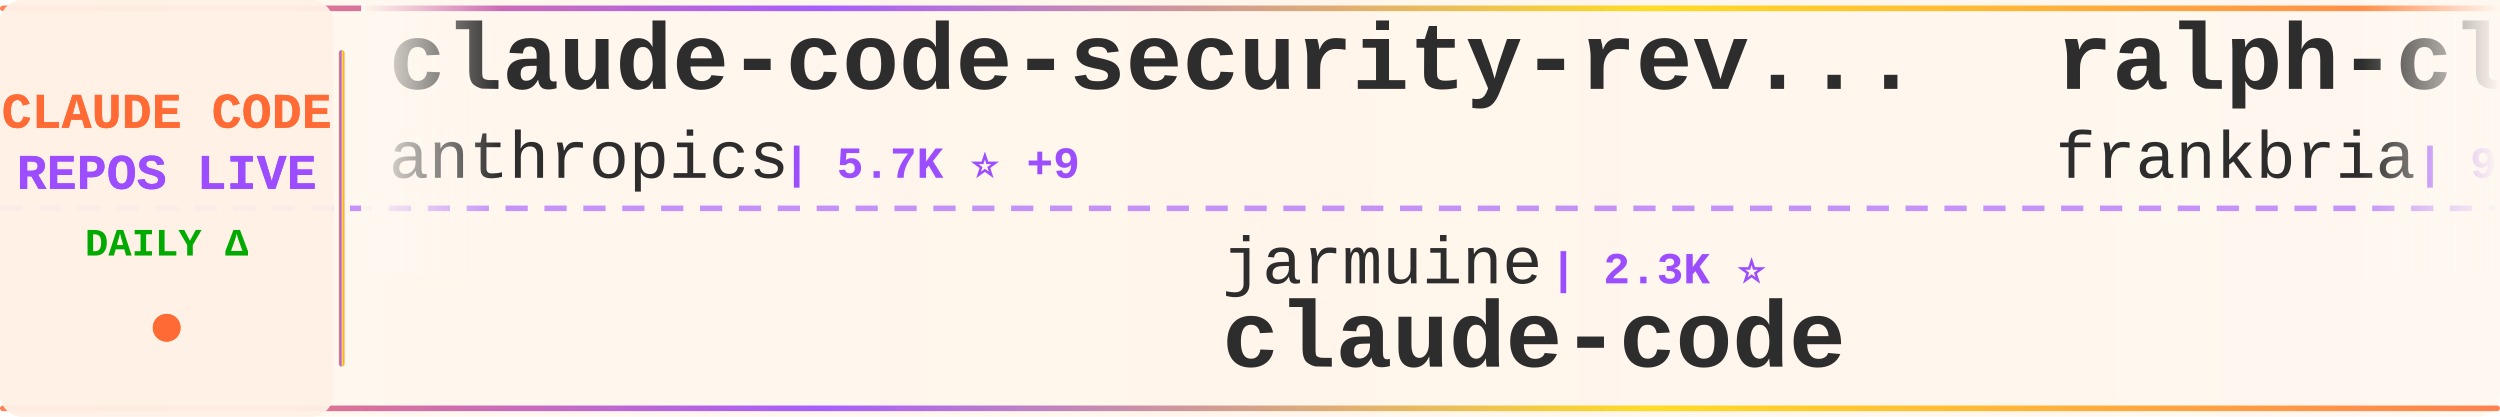
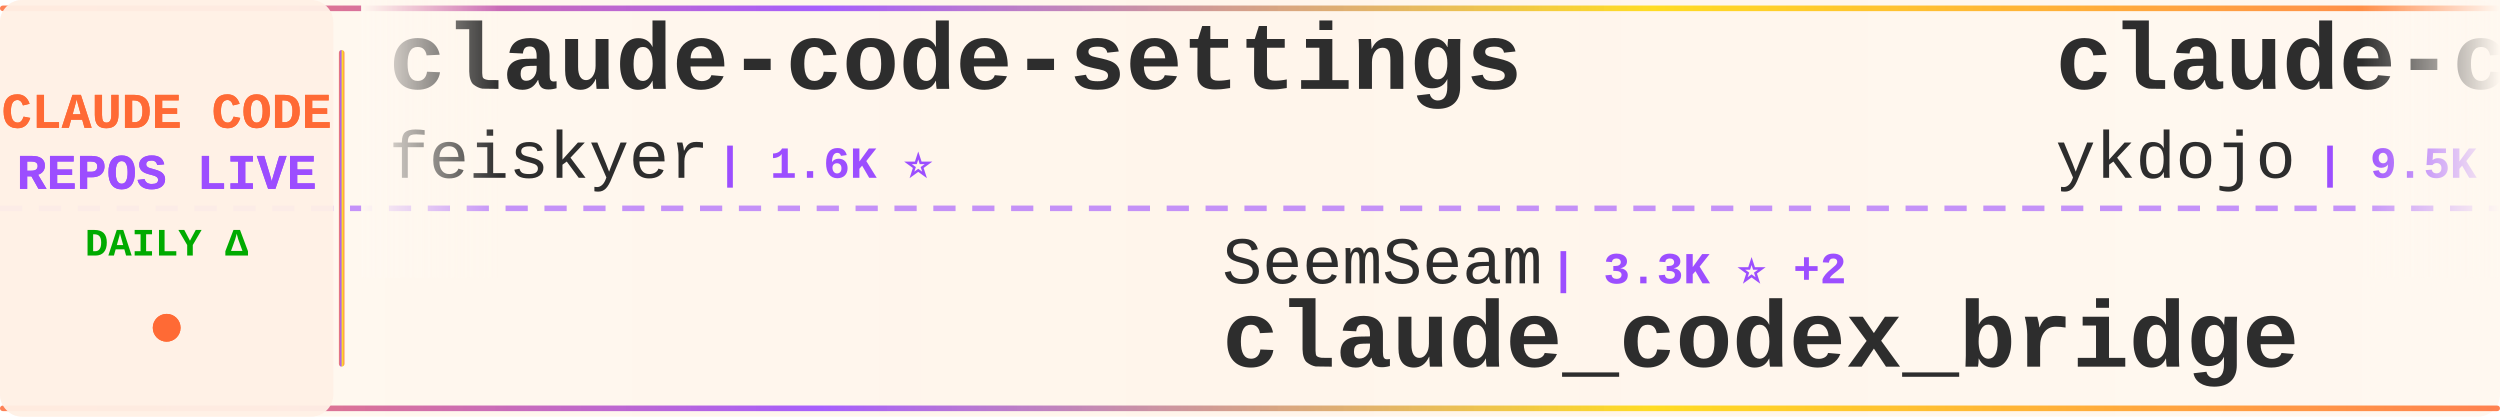
<svg xmlns="http://www.w3.org/2000/svg" width="900" height="150">
  <defs>
    <linearGradient id="tickerBg" x1="0%" y1="0%" x2="100%" y2="0%">
      <stop offset="0%" style="stop-color:#fff8f0;stop-opacity:0.98" />
      <stop offset="50%" style="stop-color:#fff5eb;stop-opacity:1" />
      <stop offset="100%" style="stop-color:#fff8f0;stop-opacity:0.98" />
    </linearGradient>
    <linearGradient id="borderGrad" x1="0%" y1="0%" x2="100%" y2="0%">
      <stop offset="0%" style="stop-color:#FF6B35;stop-opacity:0.85">
        <animate attributeName="stop-opacity" values="0.85;1;0.85" dur="2s" repeatCount="indefinite" />
      </stop>
      <stop offset="33%" style="stop-color:#9C4EFF;stop-opacity:0.9">
        <animate attributeName="stop-opacity" values="0.9;1;0.9" dur="2.2s" repeatCount="indefinite" />
      </stop>
      <stop offset="66%" style="stop-color:#FFD700;stop-opacity:0.85">
        <animate attributeName="stop-opacity" values="0.85;1;0.85" dur="1.8s" repeatCount="indefinite" />
      </stop>
      <stop offset="100%" style="stop-color:#FF6B35;stop-opacity:0.85">
        <animate attributeName="stop-opacity" values="0.85;1;0.85" dur="2s" repeatCount="indefinite" />
      </stop>
    </linearGradient>
    <filter id="textGlow">
      <feGaussianBlur stdDeviation="0.15" result="coloredBlur" />
      <feMerge>
        <feMergeNode in="coloredBlur" />
        <feMergeNode in="SourceGraphic" />
      </feMerge>
    </filter>
    <filter id="metricGlow">
      <feGaussianBlur stdDeviation="0.2" result="coloredBlur" />
      <feMerge>
        <feMergeNode in="coloredBlur" />
        <feMergeNode in="SourceGraphic" />
      </feMerge>
    </filter>
    <linearGradient id="leftFade" x1="0%" y1="0%" x2="100%" y2="0%">
      <stop offset="0%" style="stop-color:#fff8f0;stop-opacity:1" />
      <stop offset="100%" style="stop-color:#fff8f0;stop-opacity:0" />
    </linearGradient>
    <linearGradient id="rightFade" x1="0%" y1="0%" x2="100%" y2="0%">
      <stop offset="0%" style="stop-color:#fff8f0;stop-opacity:0" />
      <stop offset="100%" style="stop-color:#fff8f0;stop-opacity:1" />
    </linearGradient>
  </defs>
  <rect width="900" height="150" fill="url(#tickerBg)" rx="8" />
  <rect x="0" y="2" width="900" height="2" fill="url(#borderGrad)" rx="1" />
  <rect x="0" y="146" width="900" height="2" fill="url(#borderGrad)" rx="1" />
  <line x1="0" y1="75" x2="900" y2="75" stroke="#9C4EFF" stroke-width="2" stroke-dasharray="8 6" opacity="0.6" />
  <rect x="0" y="0" width="120" height="150" fill="#fff0e6" opacity="0.95" rx="8" />
  <text x="60" y="46" font-family="'Courier New', monospace" font-size="18" font-weight="bold" fill="#FF6B35" text-anchor="middle" filter="url(#textGlow)">
    CLAUDE CODE
  </text>
  <text x="60" y="68" font-family="'Courier New', monospace" font-size="18" font-weight="bold" fill="#9C4EFF" text-anchor="middle" filter="url(#textGlow)">
    REPOS LIVE
  </text>
  <text x="60" y="92" font-family="'Courier New', monospace" font-size="14" font-weight="bold" fill="#00aa00" text-anchor="middle">
    DAILY Δ
  </text>
  <circle cx="60" cy="118" r="5" fill="#FF6B35" filter="url(#metricGlow)">
    <animate attributeName="r" values="4;6;4" dur="1.5s" repeatCount="indefinite" />
    <animate attributeName="opacity" values="0.6;1;0.6" dur="1.5s" repeatCount="indefinite" />
  </circle>
  <rect x="122" y="18" width="2" height="114" fill="url(#borderGrad)" rx="1" />
  <clipPath id="tickerClip">
    <rect x="130" y="0" width="770" height="150" />
  </clipPath>
  <g clip-path="url(#tickerClip)">
    <g id="tickerItems">
      <animateTransform attributeName="transform" attributeType="XML" type="translate" from="0 0" to="-3000 0" dur="54s" repeatCount="indefinite" />
      <g transform="translate(0, 0)">
-         <text x="140" y="32" font-family="'Courier New', monospace" font-size="34" font-weight="bold" fill="#2d2d2d">claude-code-security-rev...</text>
-         <text x="140" y="64" font-family="'Courier New', monospace" font-size="24" font-weight="normal" fill="#2d2d2d" opacity="1.0">anthropics</text>
-         <text x="282" y="64" font-family="'Courier New', monospace" font-size="16" font-weight="bold" fill="#9C4EFF"> | 5.7K ⭐ +9</text>
+         <text x="140" y="32" font-family="'Courier New', monospace" font-size="34" font-weight="bold" fill="#2d2d2d">claude-code-settings</text>
+         <text x="140" y="64" font-family="'Courier New', monospace" font-size="24" font-weight="normal" fill="#2d2d2d" opacity="1.0">feiskyer</text>
+         <text x="258" y="64" font-family="'Courier New', monospace" font-size="16" font-weight="bold" fill="#9C4EFF"> | 1.6K ⭐</text>
      </g>
      <g transform="translate(300, 0)">
-         <text x="140" y="102" font-family="'Courier New', monospace" font-size="24" font-weight="normal" fill="#2d2d2d" opacity="1.0">jarmuine</text>
-         <text x="258" y="102" font-family="'Courier New', monospace" font-size="16" font-weight="bold" fill="#9C4EFF"> | 2.3K ⭐</text>
-         <text x="140" y="132" font-family="'Courier New', monospace" font-size="34" font-weight="bold" fill="#2d2d2d">claude-code</text>
+         <text x="140" y="102" font-family="'Courier New', monospace" font-size="24" font-weight="normal" fill="#2d2d2d" opacity="1.0">SeemSeam</text>
+         <text x="258" y="102" font-family="'Courier New', monospace" font-size="16" font-weight="bold" fill="#9C4EFF"> | 3.3K ⭐ +2</text>
+         <text x="140" y="132" font-family="'Courier New', monospace" font-size="34" font-weight="bold" fill="#2d2d2d">claude_codex_bridge</text>
      </g>
      <g transform="translate(600, 0)">
-         <text x="140" y="32" font-family="'Courier New', monospace" font-size="34" font-weight="bold" fill="#2d2d2d">ralph-claude-code</text>
-         <text x="140" y="64" font-family="'Courier New', monospace" font-size="24" font-weight="normal" fill="#2d2d2d" opacity="1.0">frankbria</text>
-         <text x="270" y="64" font-family="'Courier New', monospace" font-size="16" font-weight="bold" fill="#9C4EFF"> | 9.6K ⭐ +1</text>
+         <text x="140" y="32" font-family="'Courier New', monospace" font-size="34" font-weight="bold" fill="#2d2d2d">claude-code-tips</text>
+         <text x="140" y="64" font-family="'Courier New', monospace" font-size="24" font-weight="normal" fill="#2d2d2d" opacity="1.0">ykdojo</text>
+         <text x="234" y="64" font-family="'Courier New', monospace" font-size="16" font-weight="bold" fill="#9C4EFF"> | 9.5K ⭐ +3</text>
      </g>
      <g transform="translate(900, 0)">
-         <text x="140" y="102" font-family="'Courier New', monospace" font-size="24" font-weight="normal" fill="#2d2d2d" opacity="1.0">freestylefly</text>
-         <text x="306" y="102" font-family="'Courier New', monospace" font-size="16" font-weight="bold" fill="#9C4EFF"> | 128 ⭐</text>
+         <text x="140" y="102" font-family="'Courier New', monospace" font-size="24" font-weight="normal" fill="#2d2d2d" opacity="1.0">claude-code-best</text>
+         <text x="354" y="102" font-family="'Courier New', monospace" font-size="16" font-weight="bold" fill="#9C4EFF"> | 21.7K ⭐ +2</text>
        <text x="140" y="132" font-family="'Courier New', monospace" font-size="34" font-weight="bold" fill="#2d2d2d">claude-code</text>
      </g>
      <g transform="translate(1200, 0)">
-         <text x="140" y="32" font-family="'Courier New', monospace" font-size="34" font-weight="bold" fill="#2d2d2d">claude-code-from-source</text>
-         <text x="140" y="64" font-family="'Courier New', monospace" font-size="24" font-weight="normal" fill="#2d2d2d" opacity="1.0">alejandrobalderas</text>
-         <text x="366" y="64" font-family="'Courier New', monospace" font-size="16" font-weight="bold" fill="#9C4EFF"> | 2.7K ⭐ +1</text>
+         <text x="140" y="32" font-family="'Courier New', monospace" font-size="34" font-weight="bold" fill="#2d2d2d">Claude-Code</text>
+         <text x="140" y="64" font-family="'Courier New', monospace" font-size="24" font-weight="normal" fill="#2d2d2d" opacity="1.0">OrcaWhisper</text>
+         <text x="294" y="64" font-family="'Courier New', monospace" font-size="16" font-weight="bold" fill="#9C4EFF"> | 87 ⭐</text>
      </g>
      <g transform="translate(1500, 0)">
-         <text x="140" y="102" font-family="'Courier New', monospace" font-size="24" font-weight="normal" fill="#2d2d2d" opacity="1.0">AprilNEA</text>
-         <text x="258" y="102" font-family="'Courier New', monospace" font-size="16" font-weight="bold" fill="#9C4EFF"> | 392 ⭐</text>
-         <text x="140" y="132" font-family="'Courier New', monospace" font-size="34" font-weight="bold" fill="#2d2d2d">claude-code-source</text>
+         <text x="140" y="102" font-family="'Courier New', monospace" font-size="24" font-weight="normal" fill="#2d2d2d" opacity="1.0">codeaashu</text>
+         <text x="270" y="102" font-family="'Courier New', monospace" font-size="16" font-weight="bold" fill="#9C4EFF"> | 3.2K ⭐ +1</text>
+         <text x="140" y="132" font-family="'Courier New', monospace" font-size="34" font-weight="bold" fill="#2d2d2d">claude-code</text>
      </g>
      <g transform="translate(1800, 0)">
-         <text x="140" y="32" font-family="'Courier New', monospace" font-size="34" font-weight="bold" fill="#2d2d2d">claude-code-source</text>
-         <text x="140" y="64" font-family="'Courier New', monospace" font-size="24" font-weight="normal" fill="#2d2d2d" opacity="1.0">hangsman</text>
-         <text x="258" y="64" font-family="'Courier New', monospace" font-size="16" font-weight="bold" fill="#9C4EFF"> | 790 ⭐</text>
+         <text x="140" y="32" font-family="'Courier New', monospace" font-size="34" font-weight="bold" fill="#2d2d2d">collection-claude-code-s...</text>
+         <text x="140" y="64" font-family="'Courier New', monospace" font-size="24" font-weight="normal" fill="#2d2d2d" opacity="1.0">chauncygu</text>
+         <text x="270" y="64" font-family="'Courier New', monospace" font-size="16" font-weight="bold" fill="#9C4EFF"> | 2.8K ⭐ +2</text>
      </g>
      <g transform="translate(2100, 0)">
-         <text x="140" y="102" font-family="'Courier New', monospace" font-size="24" font-weight="normal" fill="#2d2d2d" opacity="1.0">mehmoodosman</text>
-         <text x="306" y="102" font-family="'Courier New', monospace" font-size="16" font-weight="bold" fill="#9C4EFF"> | 172 ⭐</text>
+         <text x="140" y="102" font-family="'Courier New', monospace" font-size="24" font-weight="normal" fill="#2d2d2d" opacity="1.0">huangjia2019</text>
+         <text x="306" y="102" font-family="'Courier New', monospace" font-size="16" font-weight="bold" fill="#9C4EFF"> | 1.0K ⭐</text>
+         <text x="140" y="132" font-family="'Courier New', monospace" font-size="34" font-weight="bold" fill="#2d2d2d">claude-code-engineering</text>
+       </g>
+       <g transform="translate(2400, 0)">
+         <text x="140" y="32" font-family="'Courier New', monospace" font-size="34" font-weight="bold" fill="#2d2d2d">claude-code-action</text>
+         <text x="140" y="64" font-family="'Courier New', monospace" font-size="24" font-weight="normal" fill="#2d2d2d" opacity="1.0">anthropics</text>
+         <text x="282" y="64" font-family="'Courier New', monospace" font-size="16" font-weight="bold" fill="#9C4EFF"> | 8.5K ⭐</text>
+       </g>
+       <g transform="translate(2700, 0)">
+         <text x="140" y="102" font-family="'Courier New', monospace" font-size="24" font-weight="normal" fill="#2d2d2d" opacity="1.0">lowcortisolprogrammer</text>
+         <text x="414" y="102" font-family="'Courier New', monospace" font-size="16" font-weight="bold" fill="#9C4EFF"> | 172 ⭐</text>
        <text x="140" y="132" font-family="'Courier New', monospace" font-size="34" font-weight="bold" fill="#2d2d2d">claude-code</text>
      </g>
-       <g transform="translate(2400, 0)">
-         <text x="140" y="32" font-family="'Courier New', monospace" font-size="34" font-weight="bold" fill="#2d2d2d">claude-code-cheat-sheet</text>
-         <text x="140" y="64" font-family="'Courier New', monospace" font-size="24" font-weight="normal" fill="#2d2d2d" opacity="1.0">Njengah</text>
-         <text x="246" y="64" font-family="'Courier New', monospace" font-size="16" font-weight="bold" fill="#9C4EFF"> | 1.9K ⭐ +1.9K</text>
-       </g>
-       <g transform="translate(2700, 0)">
-         <text x="140" y="102" font-family="'Courier New', monospace" font-size="24" font-weight="normal" fill="#2d2d2d" opacity="1.0">Pimzino</text>
-         <text x="246" y="102" font-family="'Courier New', monospace" font-size="16" font-weight="bold" fill="#9C4EFF"> | 3.8K ⭐</text>
-         <text x="140" y="132" font-family="'Courier New', monospace" font-size="34" font-weight="bold" fill="#2d2d2d">claude-code-spec-workflo...</text>
-       </g>
      <g transform="translate(3000, 0)">
-         <text x="140" y="32" font-family="'Courier New', monospace" font-size="34" font-weight="bold" fill="#2d2d2d">claude-code-security-rev...</text>
-         <text x="140" y="64" font-family="'Courier New', monospace" font-size="24" font-weight="normal" fill="#2d2d2d" opacity="1.0">anthropics</text>
-         <text x="282" y="64" font-family="'Courier New', monospace" font-size="16" font-weight="bold" fill="#9C4EFF"> | 5.7K ⭐ +9</text>
+         <text x="140" y="32" font-family="'Courier New', monospace" font-size="34" font-weight="bold" fill="#2d2d2d">claude-code-settings</text>
+         <text x="140" y="64" font-family="'Courier New', monospace" font-size="24" font-weight="normal" fill="#2d2d2d" opacity="1.0">feiskyer</text>
+         <text x="258" y="64" font-family="'Courier New', monospace" font-size="16" font-weight="bold" fill="#9C4EFF"> | 1.6K ⭐</text>
      </g>
      <g transform="translate(3300, 0)">
-         <text x="140" y="102" font-family="'Courier New', monospace" font-size="24" font-weight="normal" fill="#2d2d2d" opacity="1.0">jarmuine</text>
-         <text x="258" y="102" font-family="'Courier New', monospace" font-size="16" font-weight="bold" fill="#9C4EFF"> | 2.3K ⭐</text>
-         <text x="140" y="132" font-family="'Courier New', monospace" font-size="34" font-weight="bold" fill="#2d2d2d">claude-code</text>
+         <text x="140" y="102" font-family="'Courier New', monospace" font-size="24" font-weight="normal" fill="#2d2d2d" opacity="1.0">SeemSeam</text>
+         <text x="258" y="102" font-family="'Courier New', monospace" font-size="16" font-weight="bold" fill="#9C4EFF"> | 3.3K ⭐ +2</text>
+         <text x="140" y="132" font-family="'Courier New', monospace" font-size="34" font-weight="bold" fill="#2d2d2d">claude_codex_bridge</text>
      </g>
      <g transform="translate(3600, 0)">
-         <text x="140" y="32" font-family="'Courier New', monospace" font-size="34" font-weight="bold" fill="#2d2d2d">ralph-claude-code</text>
-         <text x="140" y="64" font-family="'Courier New', monospace" font-size="24" font-weight="normal" fill="#2d2d2d" opacity="1.0">frankbria</text>
-         <text x="270" y="64" font-family="'Courier New', monospace" font-size="16" font-weight="bold" fill="#9C4EFF"> | 9.6K ⭐ +1</text>
+         <text x="140" y="32" font-family="'Courier New', monospace" font-size="34" font-weight="bold" fill="#2d2d2d">claude-code-tips</text>
+         <text x="140" y="64" font-family="'Courier New', monospace" font-size="24" font-weight="normal" fill="#2d2d2d" opacity="1.0">ykdojo</text>
+         <text x="234" y="64" font-family="'Courier New', monospace" font-size="16" font-weight="bold" fill="#9C4EFF"> | 9.5K ⭐ +3</text>
      </g>
      <g transform="translate(3900, 0)">
-         <text x="140" y="102" font-family="'Courier New', monospace" font-size="24" font-weight="normal" fill="#2d2d2d" opacity="1.0">freestylefly</text>
-         <text x="306" y="102" font-family="'Courier New', monospace" font-size="16" font-weight="bold" fill="#9C4EFF"> | 128 ⭐</text>
+         <text x="140" y="102" font-family="'Courier New', monospace" font-size="24" font-weight="normal" fill="#2d2d2d" opacity="1.0">claude-code-best</text>
+         <text x="354" y="102" font-family="'Courier New', monospace" font-size="16" font-weight="bold" fill="#9C4EFF"> | 21.7K ⭐ +2</text>
        <text x="140" y="132" font-family="'Courier New', monospace" font-size="34" font-weight="bold" fill="#2d2d2d">claude-code</text>
      </g>
    </g>
  </g>
  <rect x="130" y="0" width="50" height="100" fill="url(#leftFade)" />
  <rect x="850" y="0" width="50" height="100" fill="url(#rightFade)" />
</svg>
